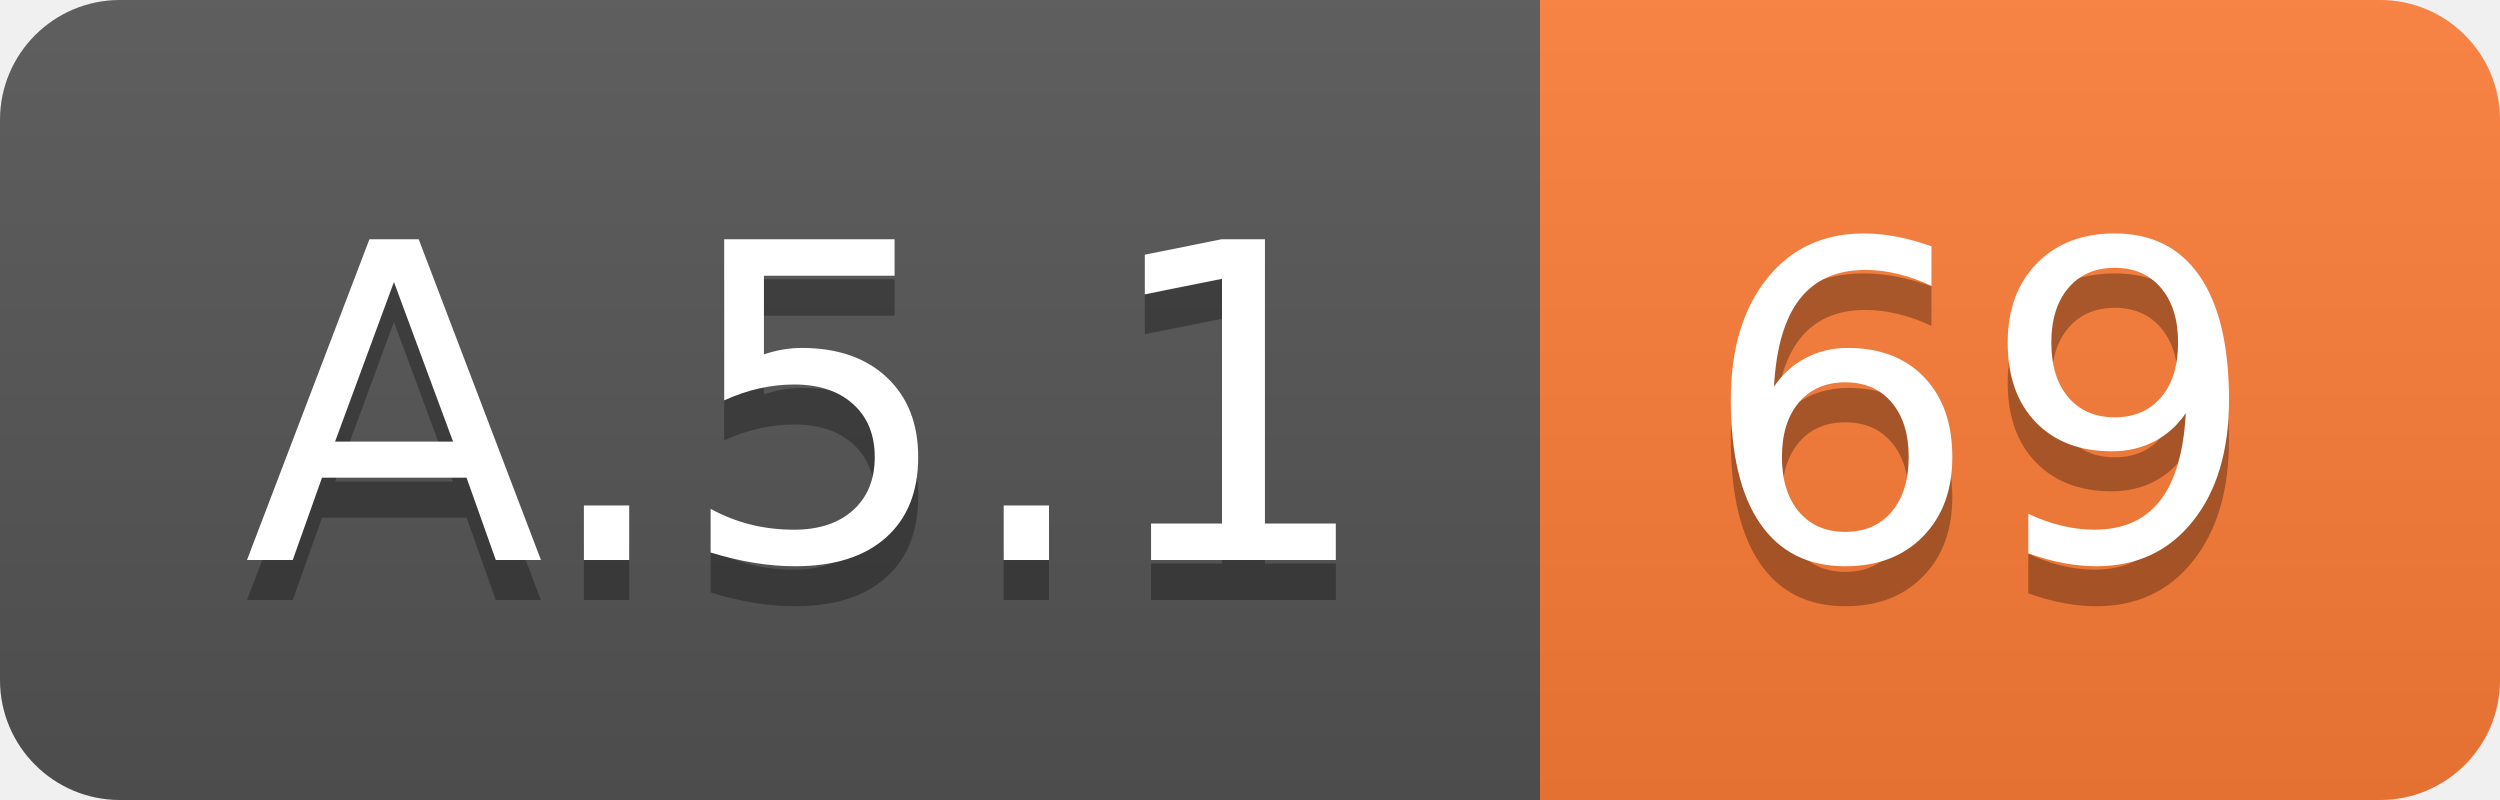
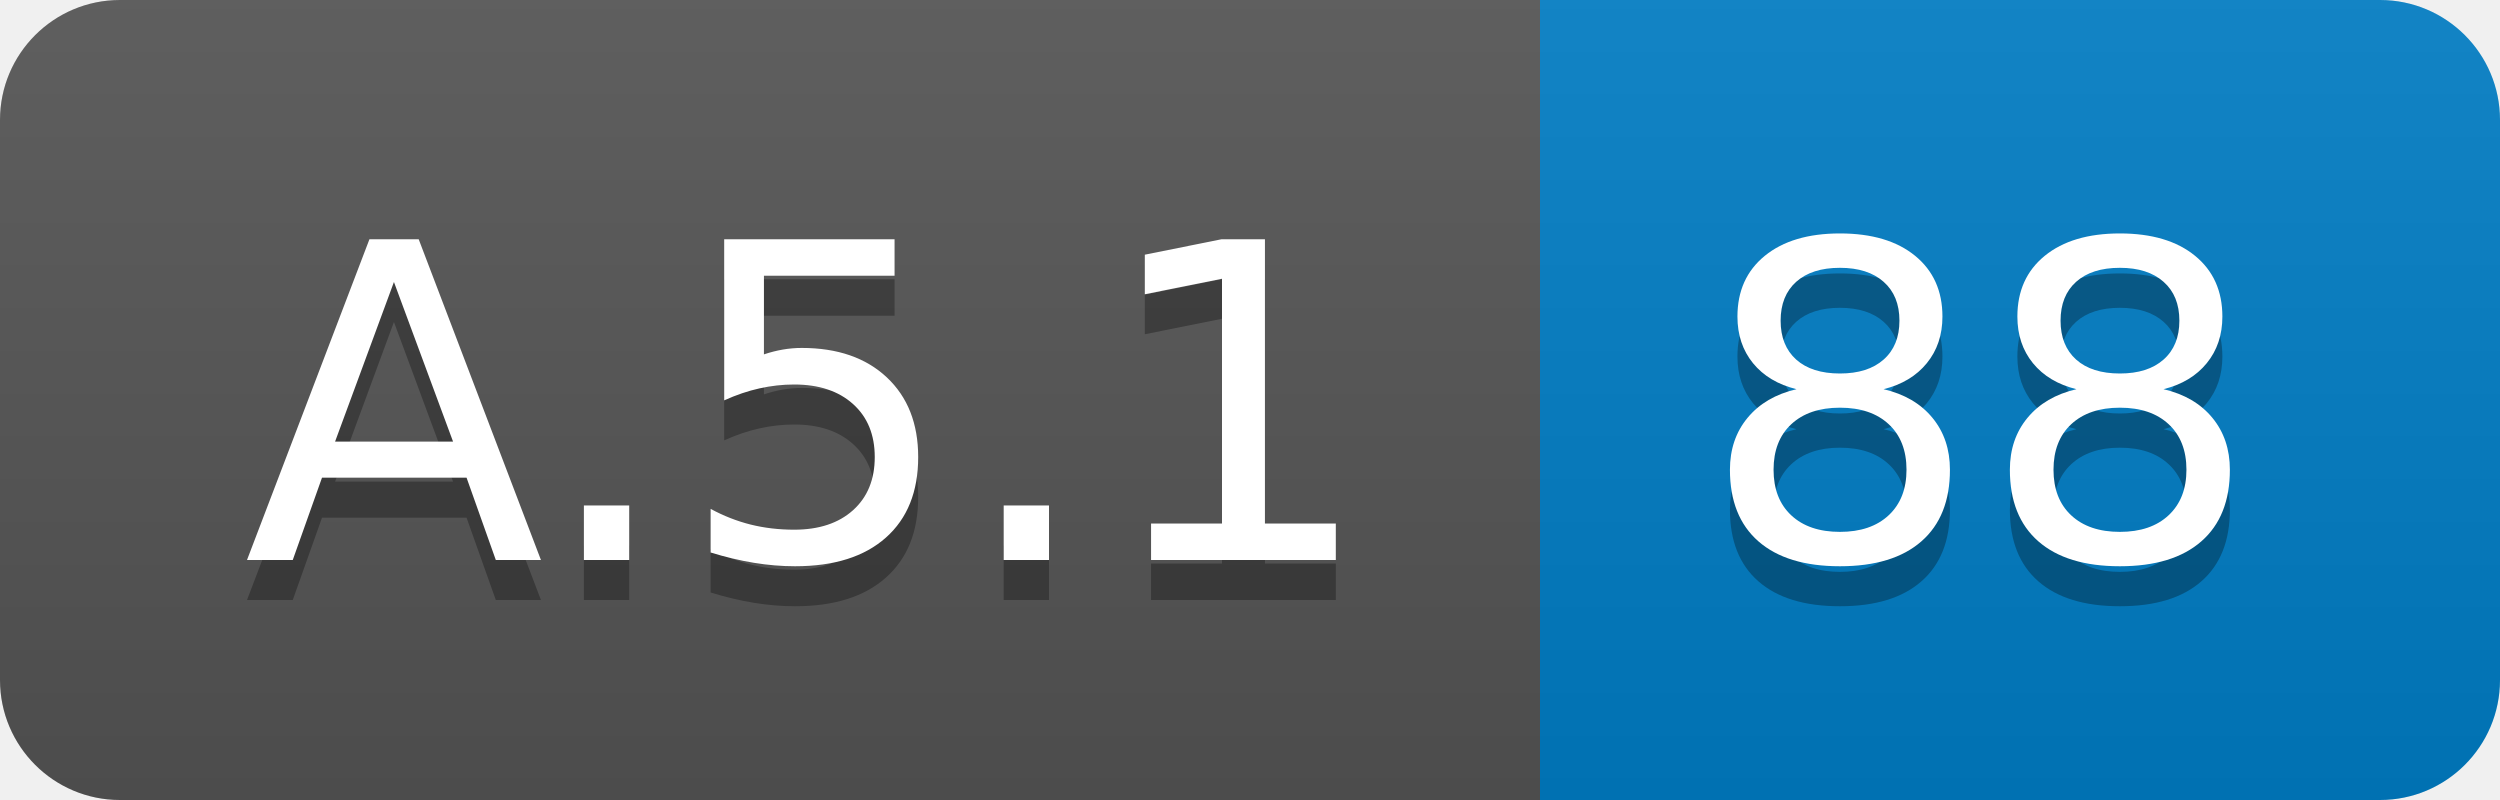
<svg xmlns="http://www.w3.org/2000/svg" width="62.5" height="20">
  <linearGradient id="smooth" x2="0" y2="100%">
    <stop offset="0" stop-color="#bbb" stop-opacity=".1" />
    <stop offset="1" stop-opacity=".1" />
  </linearGradient>
  <clipPath id="round">
    <rect width="62.5" height="20" rx="3" fill="#fff" />
  </clipPath>
  <g clip-path="url(#round)">
    <rect width="38.5" height="20" fill="#555" />
-     <rect x="38.5" width="24.0" height="20" fill="#fe7d37" />
+     <rect x="38.5" width="24.0" height="20" fill="#007ec6" />
    <rect width="62.5" height="20" fill="url(#smooth)" />
  </g>
  <g fill="#fff" text-anchor="middle" font-family="DejaVu Sans,Verdana,Geneva,sans-serif" font-size="110">
    <text x="202.5" y="150" fill="#010101" fill-opacity=".3" transform="scale(0.1)" textLength="285.0" lengthAdjust="spacing">A.5.1</text>
    <text x="202.5" y="140" transform="scale(0.1)" textLength="285.0" lengthAdjust="spacing">A.5.1</text>
-     <text x="495.0" y="150" fill="#010101" fill-opacity=".3" transform="scale(0.1)" textLength="140.0" lengthAdjust="spacing">69</text>
-     <text x="495.0" y="140" transform="scale(0.1)" textLength="140.0" lengthAdjust="spacing">69</text>
+     <text x="495.0" y="150" fill="#010101" fill-opacity=".3" transform="scale(0.1)" textLength="140.0" lengthAdjust="spacing">88</text>
+     <text x="495.0" y="140" transform="scale(0.1)" textLength="140.0" lengthAdjust="spacing">88</text>
  </g>
</svg>
